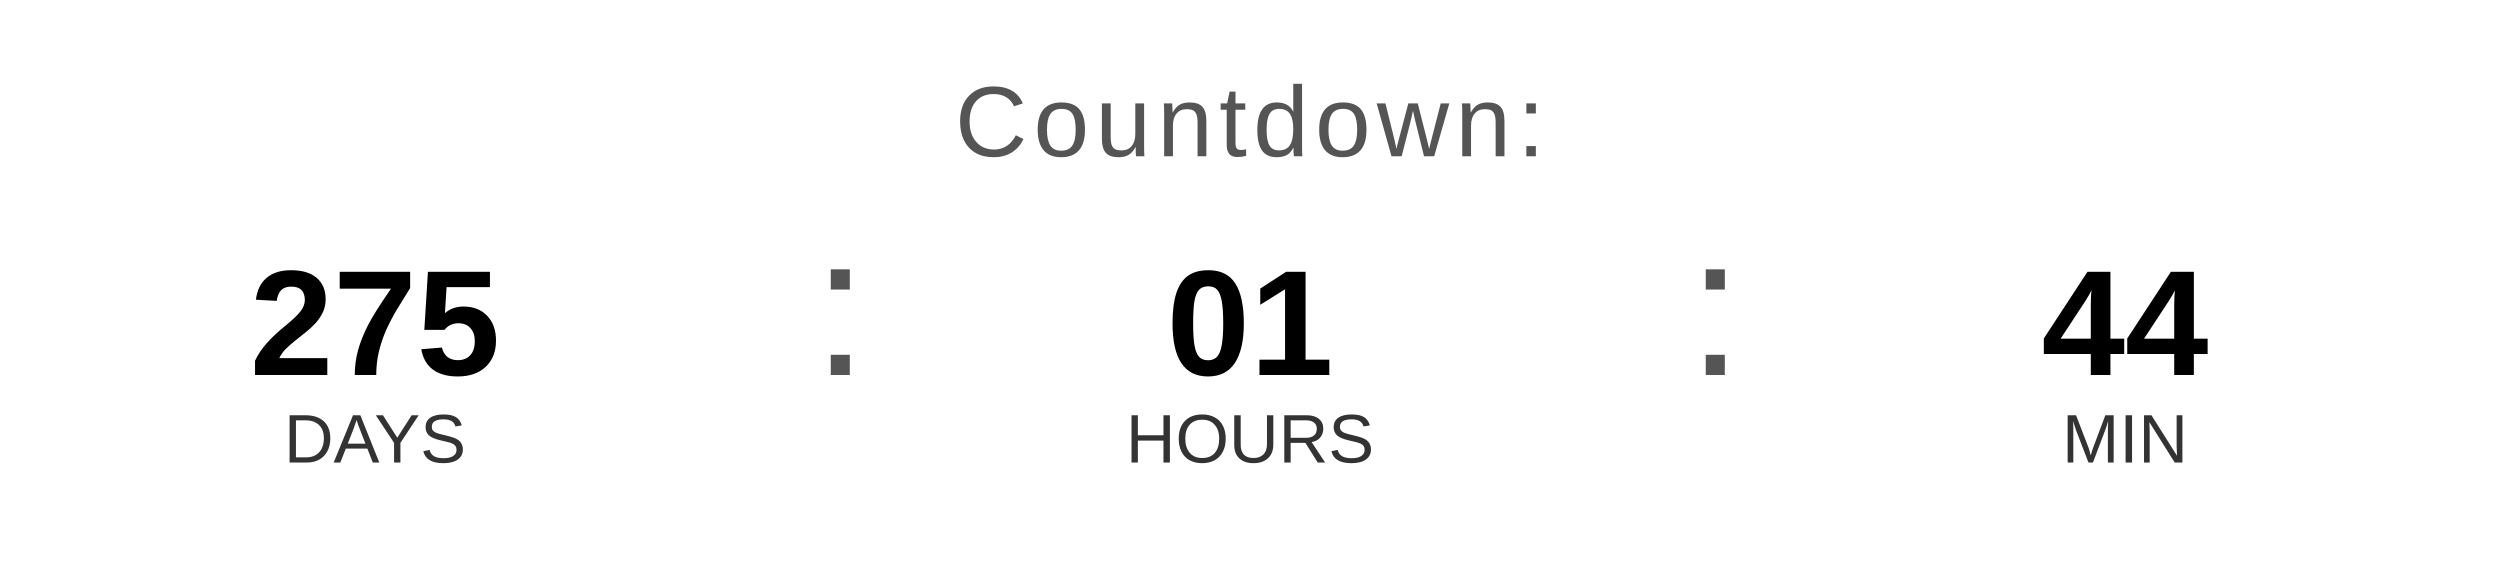
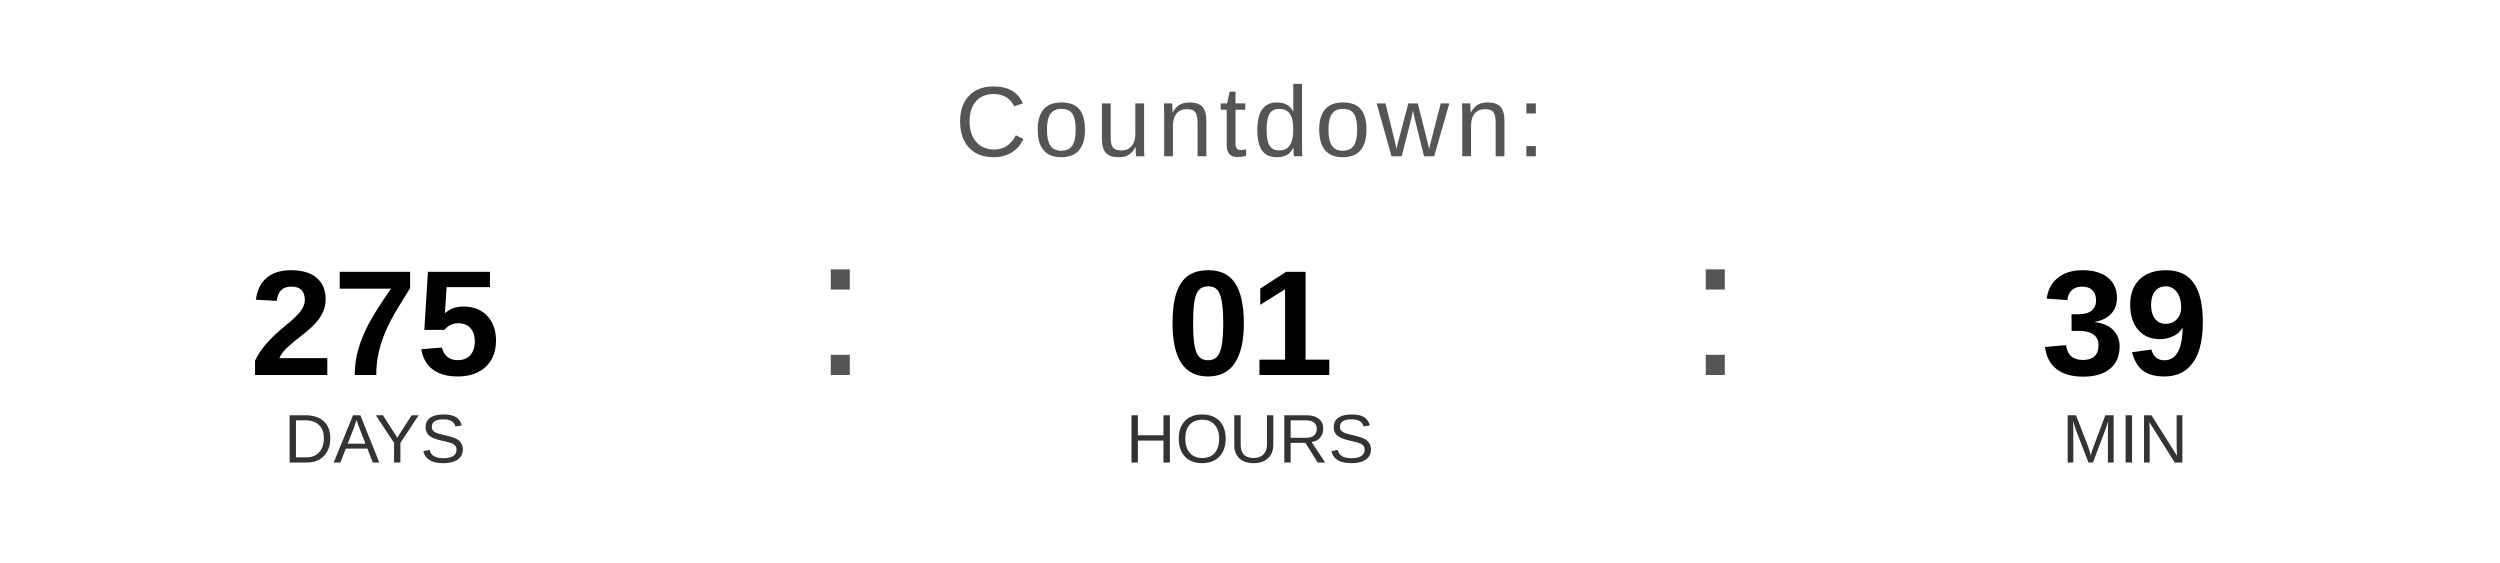
<svg xmlns="http://www.w3.org/2000/svg" width="400" height="90" viewBox="0 0 400 90">
  <text x="200" y="25" font-family="Arial, Helvetica, sans-serif" font-size="16" fill="#555555" text-anchor="middle" letter-spacing="1">
    Countdown:
  </text>
  <text x="60" y="60" font-family="Arial, Helvetica, sans-serif" font-size="24" font-weight="bold" fill="#000000" text-anchor="middle">275</text>
  <text x="60" y="74" font-family="Arial, Helvetica, sans-serif" font-size="11" fill="#333333" text-anchor="middle">DAYS</text>
  <text x="130" y="60" font-family="Arial, sans-serif" font-size="32" fill="#555555">:</text>
  <text x="200" y="60" font-family="Arial, Helvetica, sans-serif" font-size="24" font-weight="bold" fill="#000000" text-anchor="middle">01</text>
  <text x="200" y="74" font-family="Arial, Helvetica, sans-serif" font-size="11" fill="#333333" text-anchor="middle">HOURS</text>
  <text x="270" y="60" font-family="Arial, sans-serif" font-size="32" fill="#555555">:</text>
-   <text x="340" y="60" font-family="Arial, Helvetica, sans-serif" font-size="24" font-weight="bold" fill="#000000" text-anchor="middle">44</text>
+   <text x="340" y="60" font-family="Arial, Helvetica, sans-serif" font-size="24" font-weight="bold" fill="#000000" text-anchor="middle">39</text>
  <text x="340" y="74" font-family="Arial, Helvetica, sans-serif" font-size="11" fill="#333333" text-anchor="middle">MIN</text>
</svg>
